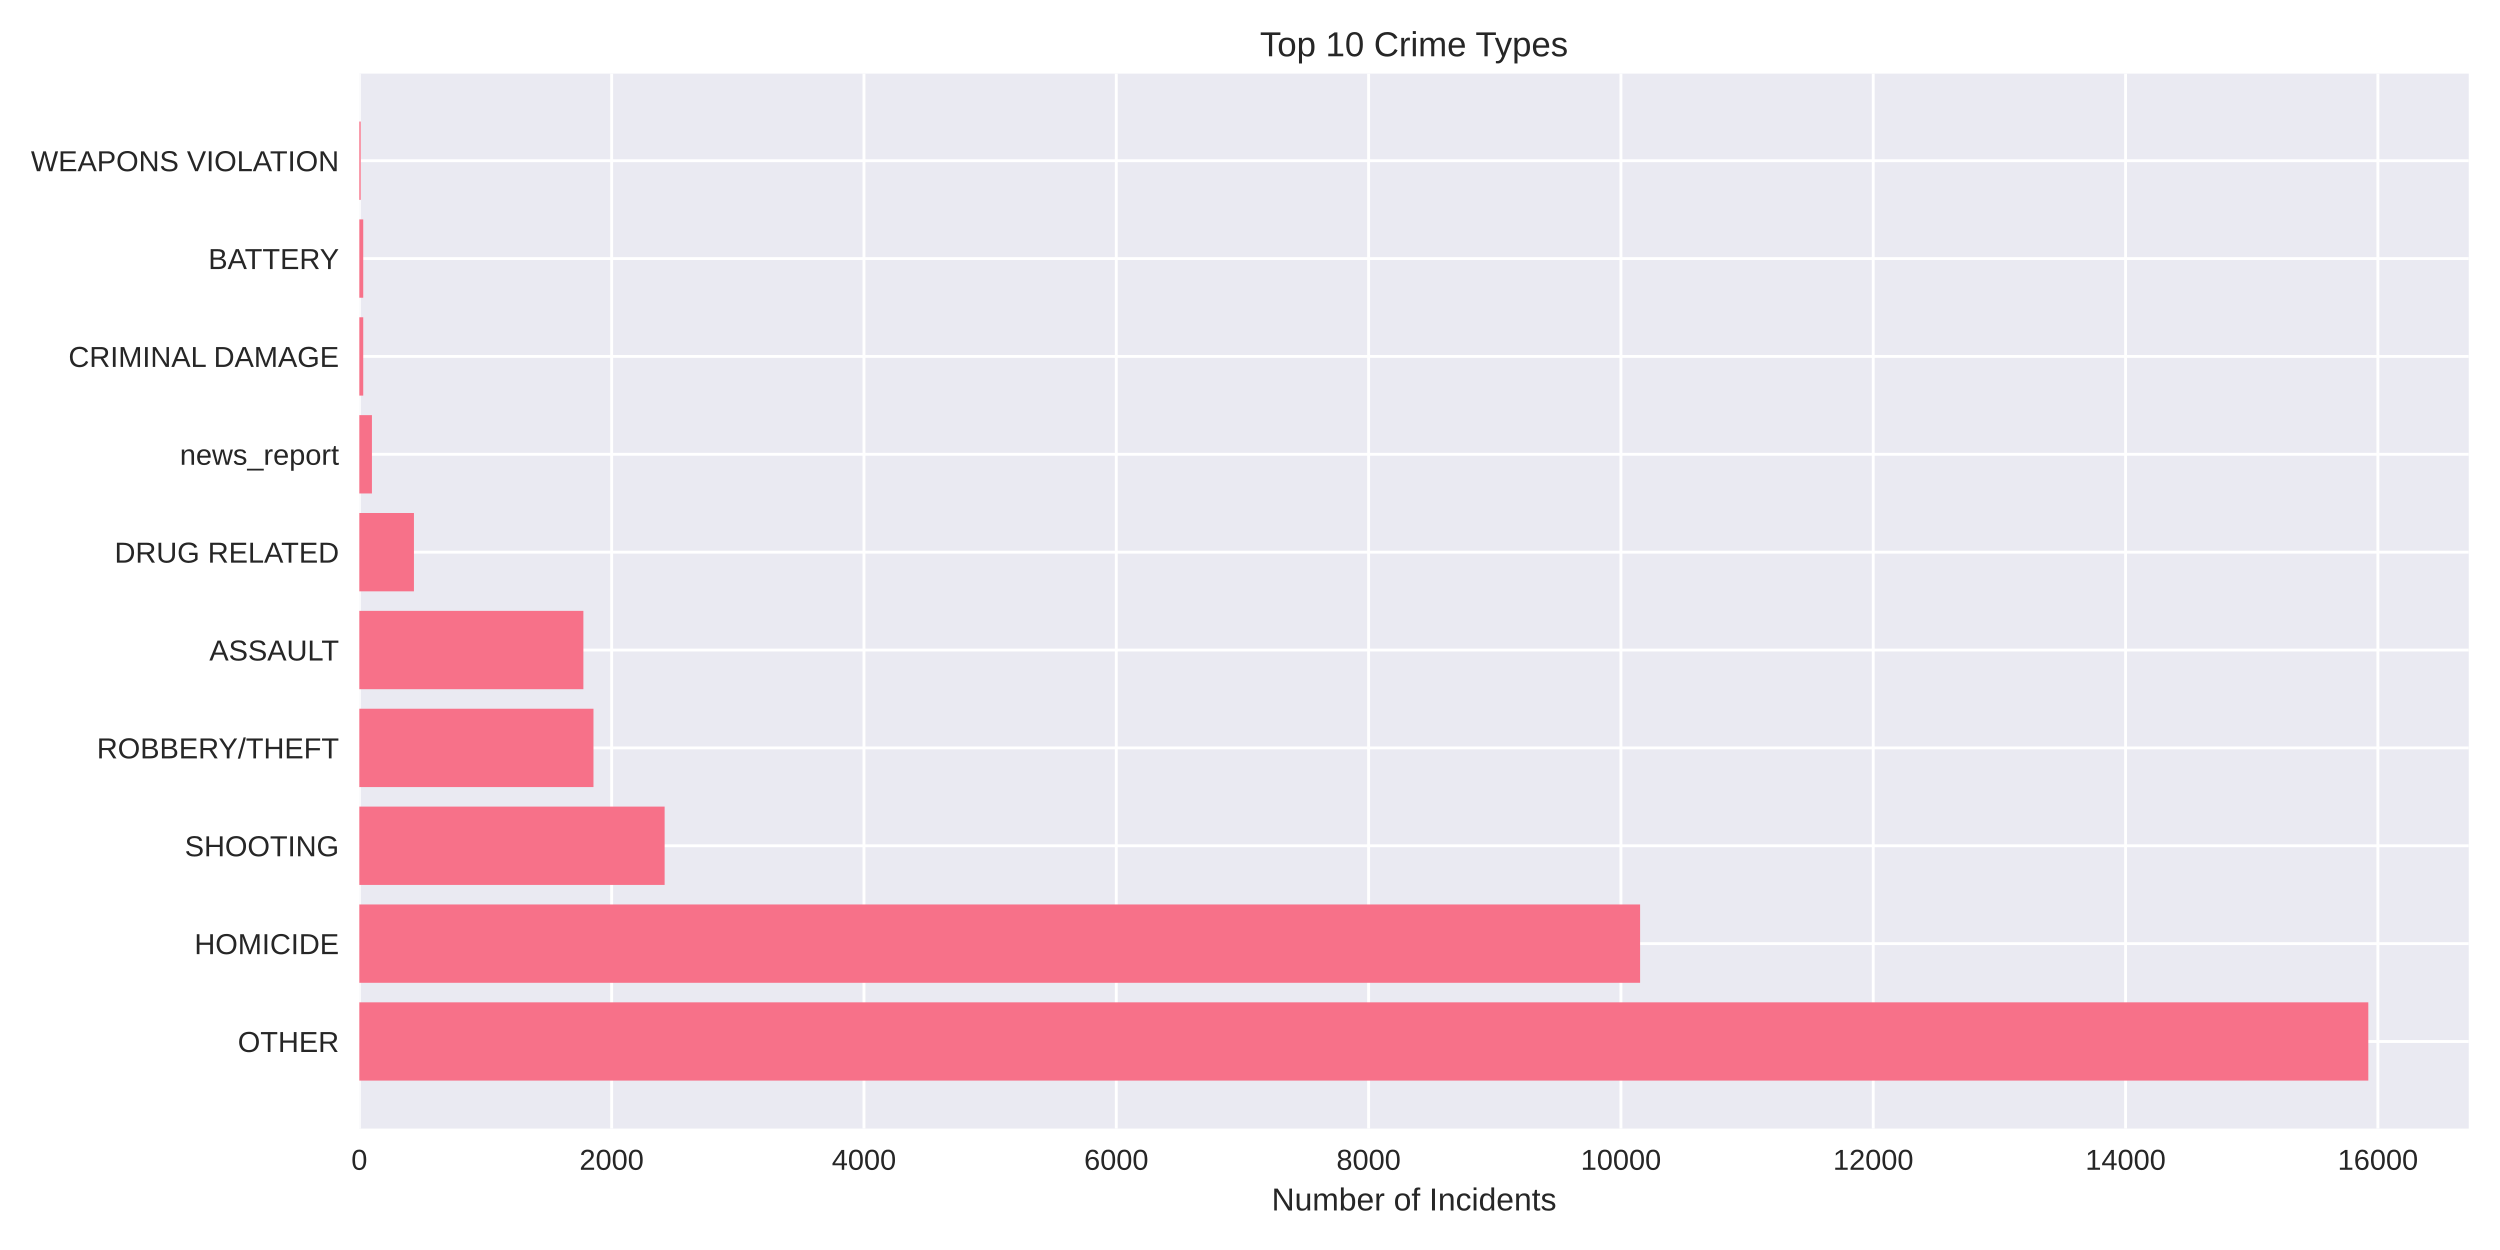
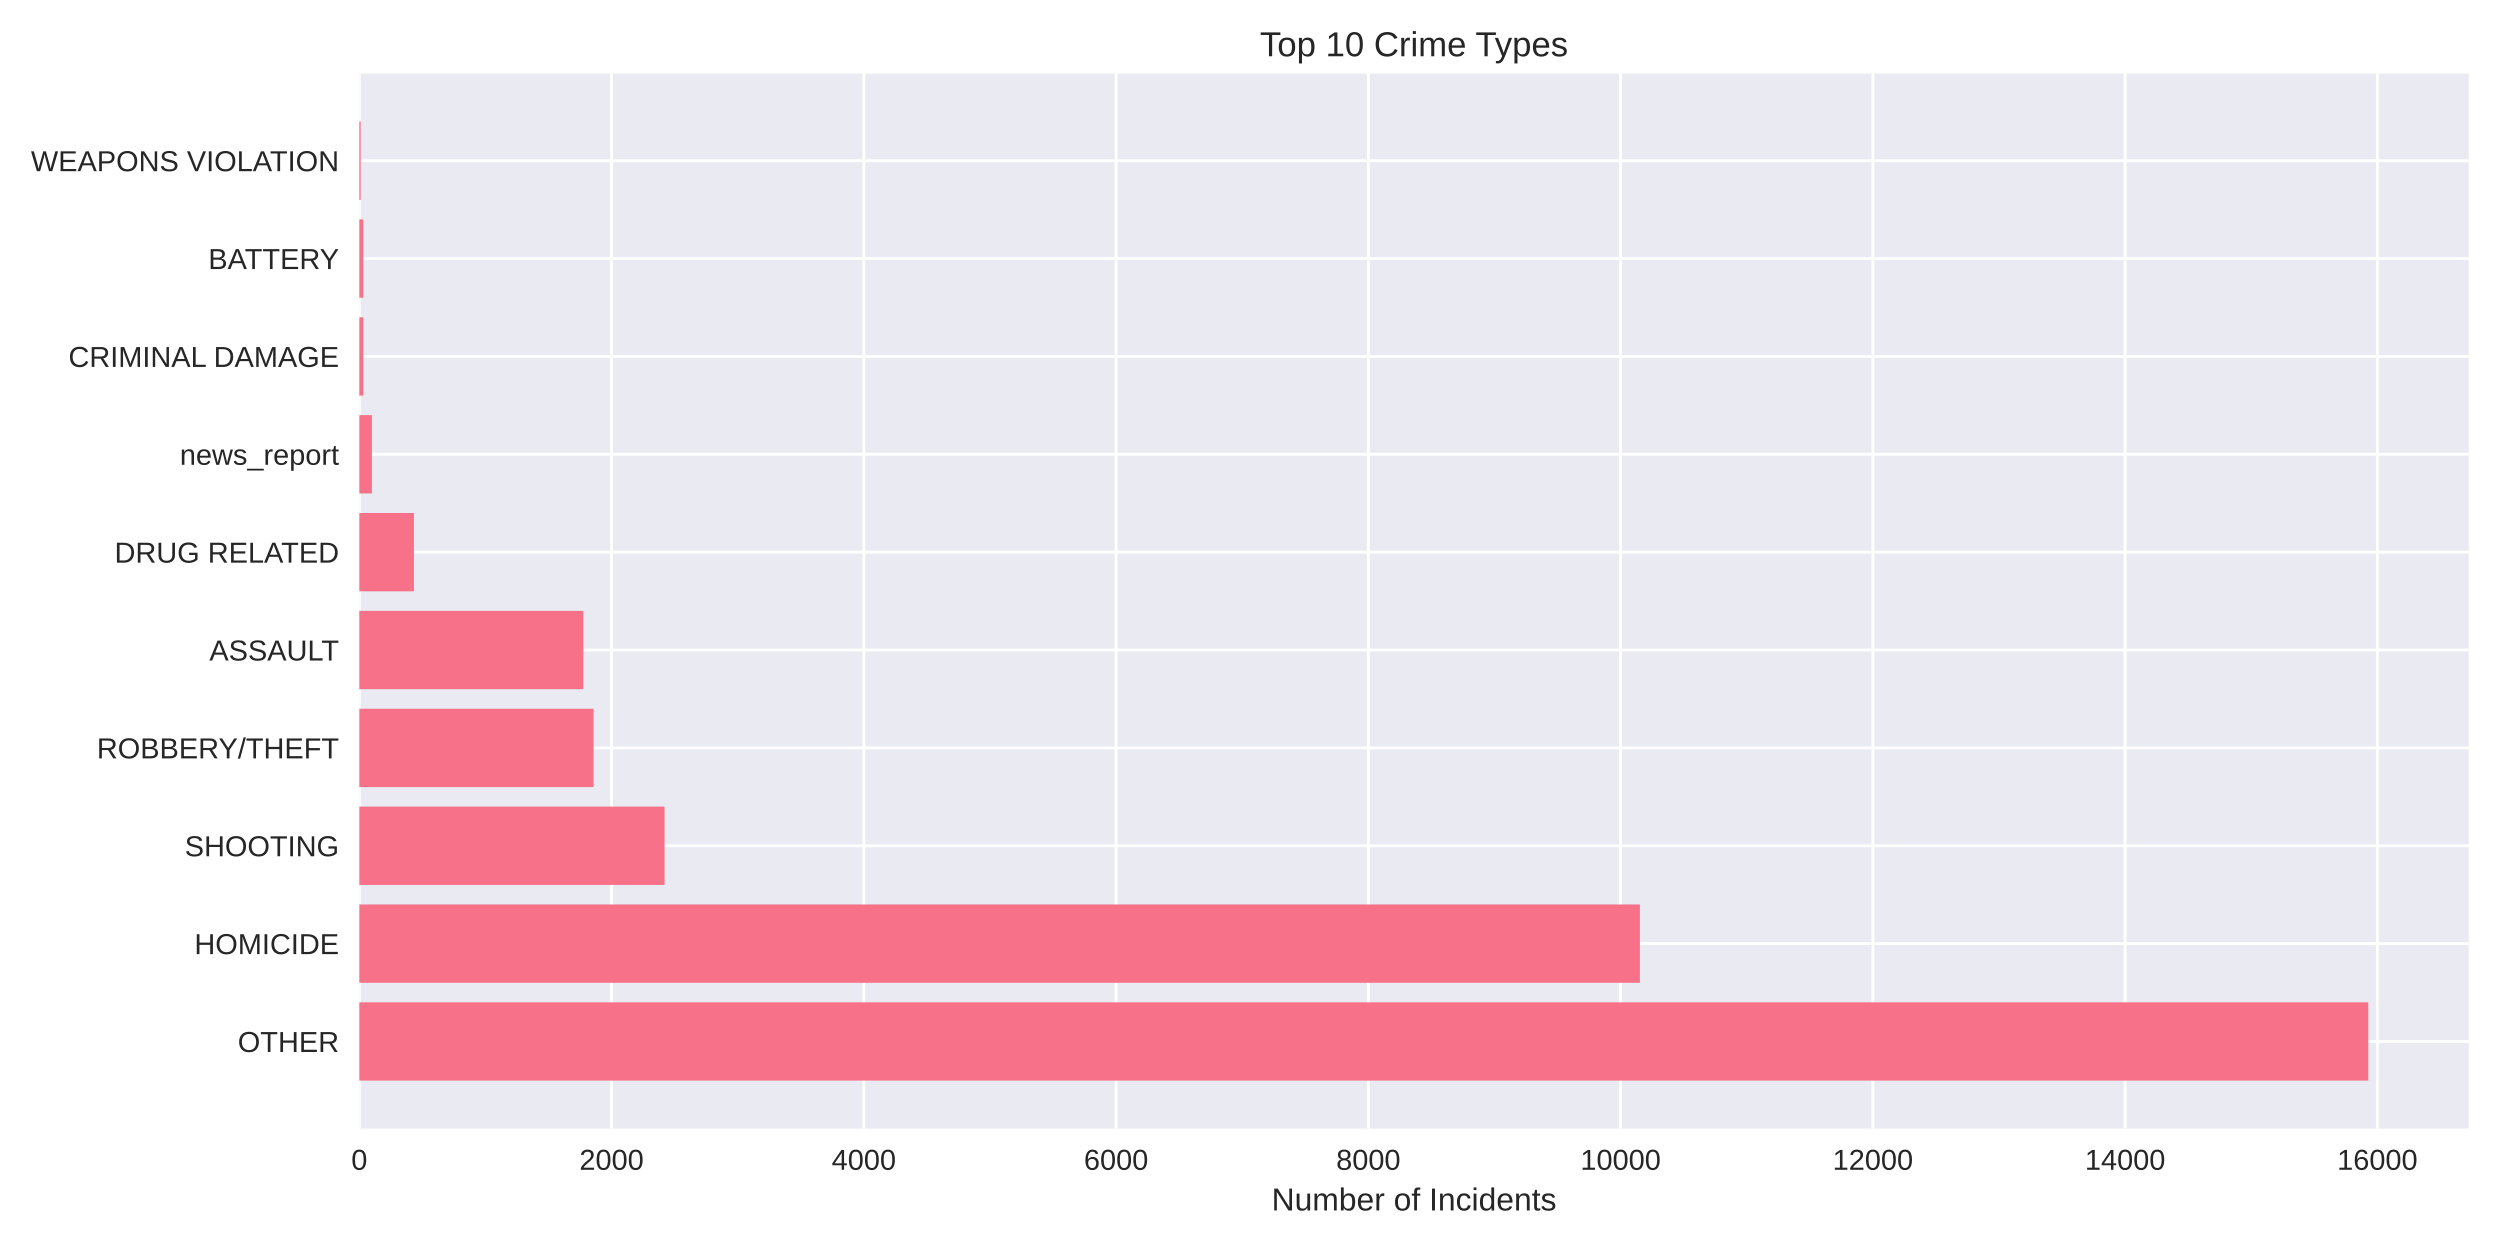
<svg xmlns="http://www.w3.org/2000/svg" width="864pt" height="432pt" viewBox="0 0 864 432" version="1.1">
  <defs>
    <style type="text/css">*{stroke-linejoin: round; stroke-linecap: butt}</style>
  </defs>
  <g id="figure_1">
    <g id="patch_1">
      <path d="M 0 432  L 864 432  L 864 0  L 0 0  z " style="fill: #ffffff" />
    </g>
    <g id="axes_1">
      <g id="patch_2">
        <path d="M 124.18 390.04  L 853.2 390.04  L 853.2 25.44  L 124.18 25.44  z " style="fill: #eaeaf2" />
      </g>
      <g id="matplotlib.axis_1">
        <g id="xtick_1">
          <g id="line2d_1">
-             <path d="M 124.18 390.04  L 124.18 25.44  " clip-path="url(#p2a4fe5459d)" style="fill: none; stroke: #ffffff; stroke-linecap: round" />
+             <path d="M 124.18 390.04  L 124.18 25.44  " clip-path="url(#p30eb6dfe8f)" style="fill: none; stroke: #ffffff; stroke-linecap: round" />
          </g>
          <g id="line2d_2" />
          <g id="text_1">
            <text style="fill: #262626; font: 10px 'Arial', 'Liberation Sans', 'DejaVu Sans', 'Bitstream Vera Sans', sans-serif; text-anchor: middle" x="124.18" y="404.287" transform="rotate(-0 124.18 404.2869)">0</text>
          </g>
        </g>
        <g id="xtick_2">
          <g id="line2d_3">
-             <path d="M 211.382 390.04  L 211.382 25.44  " clip-path="url(#p2a4fe5459d)" style="fill: none; stroke: #ffffff; stroke-linecap: round" />
+             <path d="M 211.36 390.04  L 211.36 25.44  " clip-path="url(#p30eb6dfe8f)" style="fill: none; stroke: #ffffff; stroke-linecap: round" />
          </g>
          <g id="line2d_4" />
          <g id="text_2">
-             <text style="fill: #262626; font: 10px 'Arial', 'Liberation Sans', 'DejaVu Sans', 'Bitstream Vera Sans', sans-serif; text-anchor: middle" x="211.382" y="404.287" transform="rotate(-0 211.3823 404.2869)">2000</text>
+             <text style="fill: #262626; font: 10px 'Arial', 'Liberation Sans', 'DejaVu Sans', 'Bitstream Vera Sans', sans-serif; text-anchor: middle" x="211.36" y="404.287" transform="rotate(-0 211.3604 404.2869)">2000</text>
          </g>
        </g>
        <g id="xtick_3">
          <g id="line2d_5">
-             <path d="M 298.585 390.04  L 298.585 25.44  " clip-path="url(#p2a4fe5459d)" style="fill: none; stroke: #ffffff; stroke-linecap: round" />
+             <path d="M 298.541 390.04  L 298.541 25.44  " clip-path="url(#p30eb6dfe8f)" style="fill: none; stroke: #ffffff; stroke-linecap: round" />
          </g>
          <g id="line2d_6" />
          <g id="text_3">
-             <text style="fill: #262626; font: 10px 'Arial', 'Liberation Sans', 'DejaVu Sans', 'Bitstream Vera Sans', sans-serif; text-anchor: middle" x="298.585" y="404.287" transform="rotate(-0 298.5846 404.2869)">4000</text>
+             <text style="fill: #262626; font: 10px 'Arial', 'Liberation Sans', 'DejaVu Sans', 'Bitstream Vera Sans', sans-serif; text-anchor: middle" x="298.541" y="404.287" transform="rotate(-0 298.5408 404.2869)">4000</text>
          </g>
        </g>
        <g id="xtick_4">
          <g id="line2d_7">
-             <path d="M 385.787 390.04  L 385.787 25.44  " clip-path="url(#p2a4fe5459d)" style="fill: none; stroke: #ffffff; stroke-linecap: round" />
+             <path d="M 385.721 390.04  L 385.721 25.44  " clip-path="url(#p30eb6dfe8f)" style="fill: none; stroke: #ffffff; stroke-linecap: round" />
          </g>
          <g id="line2d_8" />
          <g id="text_4">
-             <text style="fill: #262626; font: 10px 'Arial', 'Liberation Sans', 'DejaVu Sans', 'Bitstream Vera Sans', sans-serif; text-anchor: middle" x="385.787" y="404.287" transform="rotate(-0 385.7869 404.2869)">6000</text>
+             <text style="fill: #262626; font: 10px 'Arial', 'Liberation Sans', 'DejaVu Sans', 'Bitstream Vera Sans', sans-serif; text-anchor: middle" x="385.721" y="404.287" transform="rotate(-0 385.7212 404.2869)">6000</text>
          </g>
        </g>
        <g id="xtick_5">
          <g id="line2d_9">
-             <path d="M 472.989 390.04  L 472.989 25.44  " clip-path="url(#p2a4fe5459d)" style="fill: none; stroke: #ffffff; stroke-linecap: round" />
+             <path d="M 472.902 390.04  L 472.902 25.44  " clip-path="url(#p30eb6dfe8f)" style="fill: none; stroke: #ffffff; stroke-linecap: round" />
          </g>
          <g id="line2d_10" />
          <g id="text_5">
-             <text style="fill: #262626; font: 10px 'Arial', 'Liberation Sans', 'DejaVu Sans', 'Bitstream Vera Sans', sans-serif; text-anchor: middle" x="472.989" y="404.287" transform="rotate(-0 472.9892 404.2869)">8000</text>
+             <text style="fill: #262626; font: 10px 'Arial', 'Liberation Sans', 'DejaVu Sans', 'Bitstream Vera Sans', sans-serif; text-anchor: middle" x="472.902" y="404.287" transform="rotate(-0 472.9016 404.2869)">8000</text>
          </g>
        </g>
        <g id="xtick_6">
          <g id="line2d_11">
-             <path d="M 560.192 390.04  L 560.192 25.44  " clip-path="url(#p2a4fe5459d)" style="fill: none; stroke: #ffffff; stroke-linecap: round" />
+             <path d="M 560.082 390.04  L 560.082 25.44  " clip-path="url(#p30eb6dfe8f)" style="fill: none; stroke: #ffffff; stroke-linecap: round" />
          </g>
          <g id="line2d_12" />
          <g id="text_6">
-             <text style="fill: #262626; font: 10px 'Arial', 'Liberation Sans', 'DejaVu Sans', 'Bitstream Vera Sans', sans-serif; text-anchor: middle" x="560.192" y="404.287" transform="rotate(-0 560.1915 404.2869)">10000</text>
+             <text style="fill: #262626; font: 10px 'Arial', 'Liberation Sans', 'DejaVu Sans', 'Bitstream Vera Sans', sans-serif; text-anchor: middle" x="560.082" y="404.287" transform="rotate(-0 560.082 404.2869)">10000</text>
          </g>
        </g>
        <g id="xtick_7">
          <g id="line2d_13">
-             <path d="M 647.394 390.04  L 647.394 25.44  " clip-path="url(#p2a4fe5459d)" style="fill: none; stroke: #ffffff; stroke-linecap: round" />
+             <path d="M 647.262 390.04  L 647.262 25.44  " clip-path="url(#p30eb6dfe8f)" style="fill: none; stroke: #ffffff; stroke-linecap: round" />
          </g>
          <g id="line2d_14" />
          <g id="text_7">
-             <text style="fill: #262626; font: 10px 'Arial', 'Liberation Sans', 'DejaVu Sans', 'Bitstream Vera Sans', sans-serif; text-anchor: middle" x="647.394" y="404.287" transform="rotate(-0 647.3938 404.2869)">12000</text>
+             <text style="fill: #262626; font: 10px 'Arial', 'Liberation Sans', 'DejaVu Sans', 'Bitstream Vera Sans', sans-serif; text-anchor: middle" x="647.262" y="404.287" transform="rotate(-0 647.2624 404.2869)">12000</text>
          </g>
        </g>
        <g id="xtick_8">
          <g id="line2d_15">
-             <path d="M 734.596 390.04  L 734.596 25.44  " clip-path="url(#p2a4fe5459d)" style="fill: none; stroke: #ffffff; stroke-linecap: round" />
+             <path d="M 734.443 390.04  L 734.443 25.44  " clip-path="url(#p30eb6dfe8f)" style="fill: none; stroke: #ffffff; stroke-linecap: round" />
          </g>
          <g id="line2d_16" />
          <g id="text_8">
-             <text style="fill: #262626; font: 10px 'Arial', 'Liberation Sans', 'DejaVu Sans', 'Bitstream Vera Sans', sans-serif; text-anchor: middle" x="734.596" y="404.287" transform="rotate(-0 734.5961 404.2869)">14000</text>
+             <text style="fill: #262626; font: 10px 'Arial', 'Liberation Sans', 'DejaVu Sans', 'Bitstream Vera Sans', sans-serif; text-anchor: middle" x="734.443" y="404.287" transform="rotate(-0 734.4428 404.2869)">14000</text>
          </g>
        </g>
        <g id="xtick_9">
          <g id="line2d_17">
-             <path d="M 821.798 390.04  L 821.798 25.44  " clip-path="url(#p2a4fe5459d)" style="fill: none; stroke: #ffffff; stroke-linecap: round" />
+             <path d="M 821.623 390.04  L 821.623 25.44  " clip-path="url(#p30eb6dfe8f)" style="fill: none; stroke: #ffffff; stroke-linecap: round" />
          </g>
          <g id="line2d_18" />
          <g id="text_9">
-             <text style="fill: #262626; font: 10px 'Arial', 'Liberation Sans', 'DejaVu Sans', 'Bitstream Vera Sans', sans-serif; text-anchor: middle" x="821.798" y="404.287" transform="rotate(-0 821.7985 404.2869)">16000</text>
+             <text style="fill: #262626; font: 10px 'Arial', 'Liberation Sans', 'DejaVu Sans', 'Bitstream Vera Sans', sans-serif; text-anchor: middle" x="821.623" y="404.287" transform="rotate(-0 821.6233 404.2869)">16000</text>
          </g>
        </g>
        <g id="text_10">
          <text style="fill: #262626; font: 11px 'Arial', 'Liberation Sans', 'DejaVu Sans', 'Bitstream Vera Sans', sans-serif; text-anchor: middle" x="488.69" y="418.333" transform="rotate(-0 488.69 418.3334)">Number of Incidents</text>
        </g>
      </g>
      <g id="matplotlib.axis_2">
        <g id="ytick_1">
          <g id="line2d_19">
-             <path d="M 124.18 359.939  L 853.2 359.939  " clip-path="url(#p2a4fe5459d)" style="fill: none; stroke: #ffffff; stroke-linecap: round" />
+             <path d="M 124.18 359.939  L 853.2 359.939  " clip-path="url(#p30eb6dfe8f)" style="fill: none; stroke: #ffffff; stroke-linecap: round" />
          </g>
          <g id="line2d_20" />
          <g id="text_11">
            <text style="fill: #262626; font: 10px 'Arial', 'Liberation Sans', 'DejaVu Sans', 'Bitstream Vera Sans', sans-serif; text-anchor: end" x="117.18" y="363.562" transform="rotate(-0 117.18 363.562)">OTHER</text>
          </g>
        </g>
        <g id="ytick_2">
          <g id="line2d_21">
-             <path d="M 124.18 326.117  L 853.2 326.117  " clip-path="url(#p2a4fe5459d)" style="fill: none; stroke: #ffffff; stroke-linecap: round" />
+             <path d="M 124.18 326.117  L 853.2 326.117  " clip-path="url(#p30eb6dfe8f)" style="fill: none; stroke: #ffffff; stroke-linecap: round" />
          </g>
          <g id="line2d_22" />
          <g id="text_12">
            <text style="fill: #262626; font: 10px 'Arial', 'Liberation Sans', 'DejaVu Sans', 'Bitstream Vera Sans', sans-serif; text-anchor: end" x="117.18" y="329.74" transform="rotate(-0 117.18 329.7401)">HOMICIDE</text>
          </g>
        </g>
        <g id="ytick_3">
          <g id="line2d_23">
-             <path d="M 124.18 292.295  L 853.2 292.295  " clip-path="url(#p2a4fe5459d)" style="fill: none; stroke: #ffffff; stroke-linecap: round" />
+             <path d="M 124.18 292.295  L 853.2 292.295  " clip-path="url(#p30eb6dfe8f)" style="fill: none; stroke: #ffffff; stroke-linecap: round" />
          </g>
          <g id="line2d_24" />
          <g id="text_13">
            <text style="fill: #262626; font: 10px 'Arial', 'Liberation Sans', 'DejaVu Sans', 'Bitstream Vera Sans', sans-serif; text-anchor: end" x="117.18" y="295.918" transform="rotate(-0 117.18 295.9182)">SHOOTING</text>
          </g>
        </g>
        <g id="ytick_4">
          <g id="line2d_25">
-             <path d="M 124.18 258.473  L 853.2 258.473  " clip-path="url(#p2a4fe5459d)" style="fill: none; stroke: #ffffff; stroke-linecap: round" />
+             <path d="M 124.18 258.473  L 853.2 258.473  " clip-path="url(#p30eb6dfe8f)" style="fill: none; stroke: #ffffff; stroke-linecap: round" />
          </g>
          <g id="line2d_26" />
          <g id="text_14">
            <text style="fill: #262626; font: 10px 'Arial', 'Liberation Sans', 'DejaVu Sans', 'Bitstream Vera Sans', sans-serif; text-anchor: end" x="117.18" y="262.096" transform="rotate(-0 117.18 262.0963)">ROBBERY/THEFT</text>
          </g>
        </g>
        <g id="ytick_5">
          <g id="line2d_27">
-             <path d="M 124.18 224.651  L 853.2 224.651  " clip-path="url(#p2a4fe5459d)" style="fill: none; stroke: #ffffff; stroke-linecap: round" />
+             <path d="M 124.18 224.651  L 853.2 224.651  " clip-path="url(#p30eb6dfe8f)" style="fill: none; stroke: #ffffff; stroke-linecap: round" />
          </g>
          <g id="line2d_28" />
          <g id="text_15">
            <text style="fill: #262626; font: 10px 'Arial', 'Liberation Sans', 'DejaVu Sans', 'Bitstream Vera Sans', sans-serif; text-anchor: end" x="117.18" y="228.274" transform="rotate(-0 117.18 228.2744)">ASSAULT</text>
          </g>
        </g>
        <g id="ytick_6">
          <g id="line2d_29">
-             <path d="M 124.18 190.829  L 853.2 190.829  " clip-path="url(#p2a4fe5459d)" style="fill: none; stroke: #ffffff; stroke-linecap: round" />
+             <path d="M 124.18 190.829  L 853.2 190.829  " clip-path="url(#p30eb6dfe8f)" style="fill: none; stroke: #ffffff; stroke-linecap: round" />
          </g>
          <g id="line2d_30" />
          <g id="text_16">
            <text style="fill: #262626; font: 10px 'Arial', 'Liberation Sans', 'DejaVu Sans', 'Bitstream Vera Sans', sans-serif; text-anchor: end" x="117.18" y="194.452" transform="rotate(-0 117.18 194.4525)">DRUG RELATED</text>
          </g>
        </g>
        <g id="ytick_7">
          <g id="line2d_31">
-             <path d="M 124.18 157.007  L 853.2 157.007  " clip-path="url(#p2a4fe5459d)" style="fill: none; stroke: #ffffff; stroke-linecap: round" />
+             <path d="M 124.18 157.007  L 853.2 157.007  " clip-path="url(#p30eb6dfe8f)" style="fill: none; stroke: #ffffff; stroke-linecap: round" />
          </g>
          <g id="line2d_32" />
          <g id="text_17">
            <text style="fill: #262626; font: 10px 'Arial', 'Liberation Sans', 'DejaVu Sans', 'Bitstream Vera Sans', sans-serif; text-anchor: end" x="117.18" y="160.631" transform="rotate(-0 117.18 160.6306)">news_report</text>
          </g>
        </g>
        <g id="ytick_8">
          <g id="line2d_33">
-             <path d="M 124.18 123.185  L 853.2 123.185  " clip-path="url(#p2a4fe5459d)" style="fill: none; stroke: #ffffff; stroke-linecap: round" />
+             <path d="M 124.18 123.185  L 853.2 123.185  " clip-path="url(#p30eb6dfe8f)" style="fill: none; stroke: #ffffff; stroke-linecap: round" />
          </g>
          <g id="line2d_34" />
          <g id="text_18">
            <text style="fill: #262626; font: 10px 'Arial', 'Liberation Sans', 'DejaVu Sans', 'Bitstream Vera Sans', sans-serif; text-anchor: end" x="117.18" y="126.809" transform="rotate(-0 117.18 126.8087)">CRIMINAL DAMAGE</text>
          </g>
        </g>
        <g id="ytick_9">
          <g id="line2d_35">
-             <path d="M 124.18 89.363  L 853.2 89.363  " clip-path="url(#p2a4fe5459d)" style="fill: none; stroke: #ffffff; stroke-linecap: round" />
+             <path d="M 124.18 89.363  L 853.2 89.363  " clip-path="url(#p30eb6dfe8f)" style="fill: none; stroke: #ffffff; stroke-linecap: round" />
          </g>
          <g id="line2d_36" />
          <g id="text_19">
            <text style="fill: #262626; font: 10px 'Arial', 'Liberation Sans', 'DejaVu Sans', 'Bitstream Vera Sans', sans-serif; text-anchor: end" x="117.18" y="92.987" transform="rotate(-0 117.18 92.98681)">BATTERY</text>
          </g>
        </g>
        <g id="ytick_10">
          <g id="line2d_37">
-             <path d="M 124.18 55.541  L 853.2 55.541  " clip-path="url(#p2a4fe5459d)" style="fill: none; stroke: #ffffff; stroke-linecap: round" />
+             <path d="M 124.18 55.541  L 853.2 55.541  " clip-path="url(#p30eb6dfe8f)" style="fill: none; stroke: #ffffff; stroke-linecap: round" />
          </g>
          <g id="line2d_38" />
          <g id="text_20">
            <text style="fill: #262626; font: 10px 'Arial', 'Liberation Sans', 'DejaVu Sans', 'Bitstream Vera Sans', sans-serif; text-anchor: end" x="117.18" y="59.165" transform="rotate(-0 117.18 59.16492)">WEAPONS VIOLATION</text>
          </g>
        </g>
      </g>
      <g id="patch_3">
-         <path d="M 124.18 373.467  L 818.485 373.467  L 818.485 346.41  L 124.18 346.41  z " clip-path="url(#p2a4fe5459d)" style="fill: #f77189" />
+         <path d="M 124.18 373.467  L 818.485 373.467  L 818.485 346.41  L 124.18 346.41  z " clip-path="url(#p30eb6dfe8f)" style="fill: #f77189" />
      </g>
      <g id="patch_4">
-         <path d="M 124.18 339.645  L 566.819 339.645  L 566.819 312.588  L 124.18 312.588  z " clip-path="url(#p2a4fe5459d)" style="fill: #f77189" />
+         <path d="M 124.18 339.645  L 566.751 339.645  L 566.751 312.588  L 124.18 312.588  z " clip-path="url(#p30eb6dfe8f)" style="fill: #f77189" />
      </g>
      <g id="patch_5">
-         <path d="M 124.18 305.823  L 229.695 305.823  L 229.695 278.766  L 124.18 278.766  z " clip-path="url(#p2a4fe5459d)" style="fill: #f77189" />
+         <path d="M 124.18 305.823  L 229.668 305.823  L 229.668 278.766  L 124.18 278.766  z " clip-path="url(#p30eb6dfe8f)" style="fill: #f77189" />
      </g>
      <g id="patch_6">
-         <path d="M 124.18 272.002  L 205.104 272.002  L 205.104 244.944  L 124.18 244.944  z " clip-path="url(#p2a4fe5459d)" style="fill: #f77189" />
+         <path d="M 124.18 272.002  L 205.127 272.002  L 205.127 244.944  L 124.18 244.944  z " clip-path="url(#p30eb6dfe8f)" style="fill: #f77189" />
      </g>
      <g id="patch_7">
-         <path d="M 124.18 238.18  L 201.616 238.18  L 201.616 211.122  L 124.18 211.122  z " clip-path="url(#p2a4fe5459d)" style="fill: #f77189" />
+         <path d="M 124.18 238.18  L 201.596 238.18  L 201.596 211.122  L 124.18 211.122  z " clip-path="url(#p30eb6dfe8f)" style="fill: #f77189" />
      </g>
      <g id="patch_8">
-         <path d="M 124.18 204.358  L 143.059 204.358  L 143.059 177.3  L 124.18 177.3  z " clip-path="url(#p2a4fe5459d)" style="fill: #f77189" />
+         <path d="M 124.18 204.358  L 143.055 204.358  L 143.055 177.3  L 124.18 177.3  z " clip-path="url(#p30eb6dfe8f)" style="fill: #f77189" />
      </g>
      <g id="patch_9">
-         <path d="M 124.18 170.536  L 128.54 170.536  L 128.54 143.478  L 124.18 143.478  z " clip-path="url(#p2a4fe5459d)" style="fill: #f77189" />
+         <path d="M 124.18 170.536  L 128.539 170.536  L 128.539 143.478  L 124.18 143.478  z " clip-path="url(#p30eb6dfe8f)" style="fill: #f77189" />
      </g>
      <g id="patch_10">
-         <path d="M 124.18 136.714  L 125.532 136.714  L 125.532 109.657  L 124.18 109.657  z " clip-path="url(#p2a4fe5459d)" style="fill: #f77189" />
+         <path d="M 124.18 136.714  L 125.531 136.714  L 125.531 109.657  L 124.18 109.657  z " clip-path="url(#p30eb6dfe8f)" style="fill: #f77189" />
      </g>
      <g id="patch_11">
-         <path d="M 124.18 102.892  L 125.532 102.892  L 125.532 75.835  L 124.18 75.835  z " clip-path="url(#p2a4fe5459d)" style="fill: #f77189" />
+         <path d="M 124.18 102.892  L 125.531 102.892  L 125.531 75.835  L 124.18 75.835  z " clip-path="url(#p30eb6dfe8f)" style="fill: #f77189" />
      </g>
      <g id="patch_12">
-         <path d="M 124.18 69.07  L 124.66 69.07  L 124.66 42.013  L 124.18 42.013  z " clip-path="url(#p2a4fe5459d)" style="fill: #f77189" />
+         <path d="M 124.18 69.07  L 124.659 69.07  L 124.659 42.013  L 124.18 42.013  z " clip-path="url(#p30eb6dfe8f)" style="fill: #f77189" />
      </g>
      <g id="patch_13">
        <path d="M 124.18 390.04  L 124.18 25.44  " style="fill: none" />
      </g>
      <g id="patch_14">
        <path d="M 853.2 390.04  L 853.2 25.44  " style="fill: none" />
      </g>
      <g id="patch_15">
        <path d="M 124.18 390.04  L 853.2 390.04  " style="fill: none" />
      </g>
      <g id="patch_16">
        <path d="M 124.18 25.44  L 853.2 25.44  " style="fill: none" />
      </g>
      <g id="text_21">
        <text style="fill: #262626; font: 12px 'Arial', 'Liberation Sans', 'DejaVu Sans', 'Bitstream Vera Sans', sans-serif; text-anchor: middle" x="488.69" y="19.44" transform="rotate(-0 488.69 19.44)">Top 10 Crime Types</text>
      </g>
    </g>
  </g>
  <defs>
-     <clipPath id="p2a4fe5459d">
+     <clipPath id="p30eb6dfe8f">
      <rect x="124.18" y="25.44" width="729.02" height="364.6" />
    </clipPath>
  </defs>
</svg>
